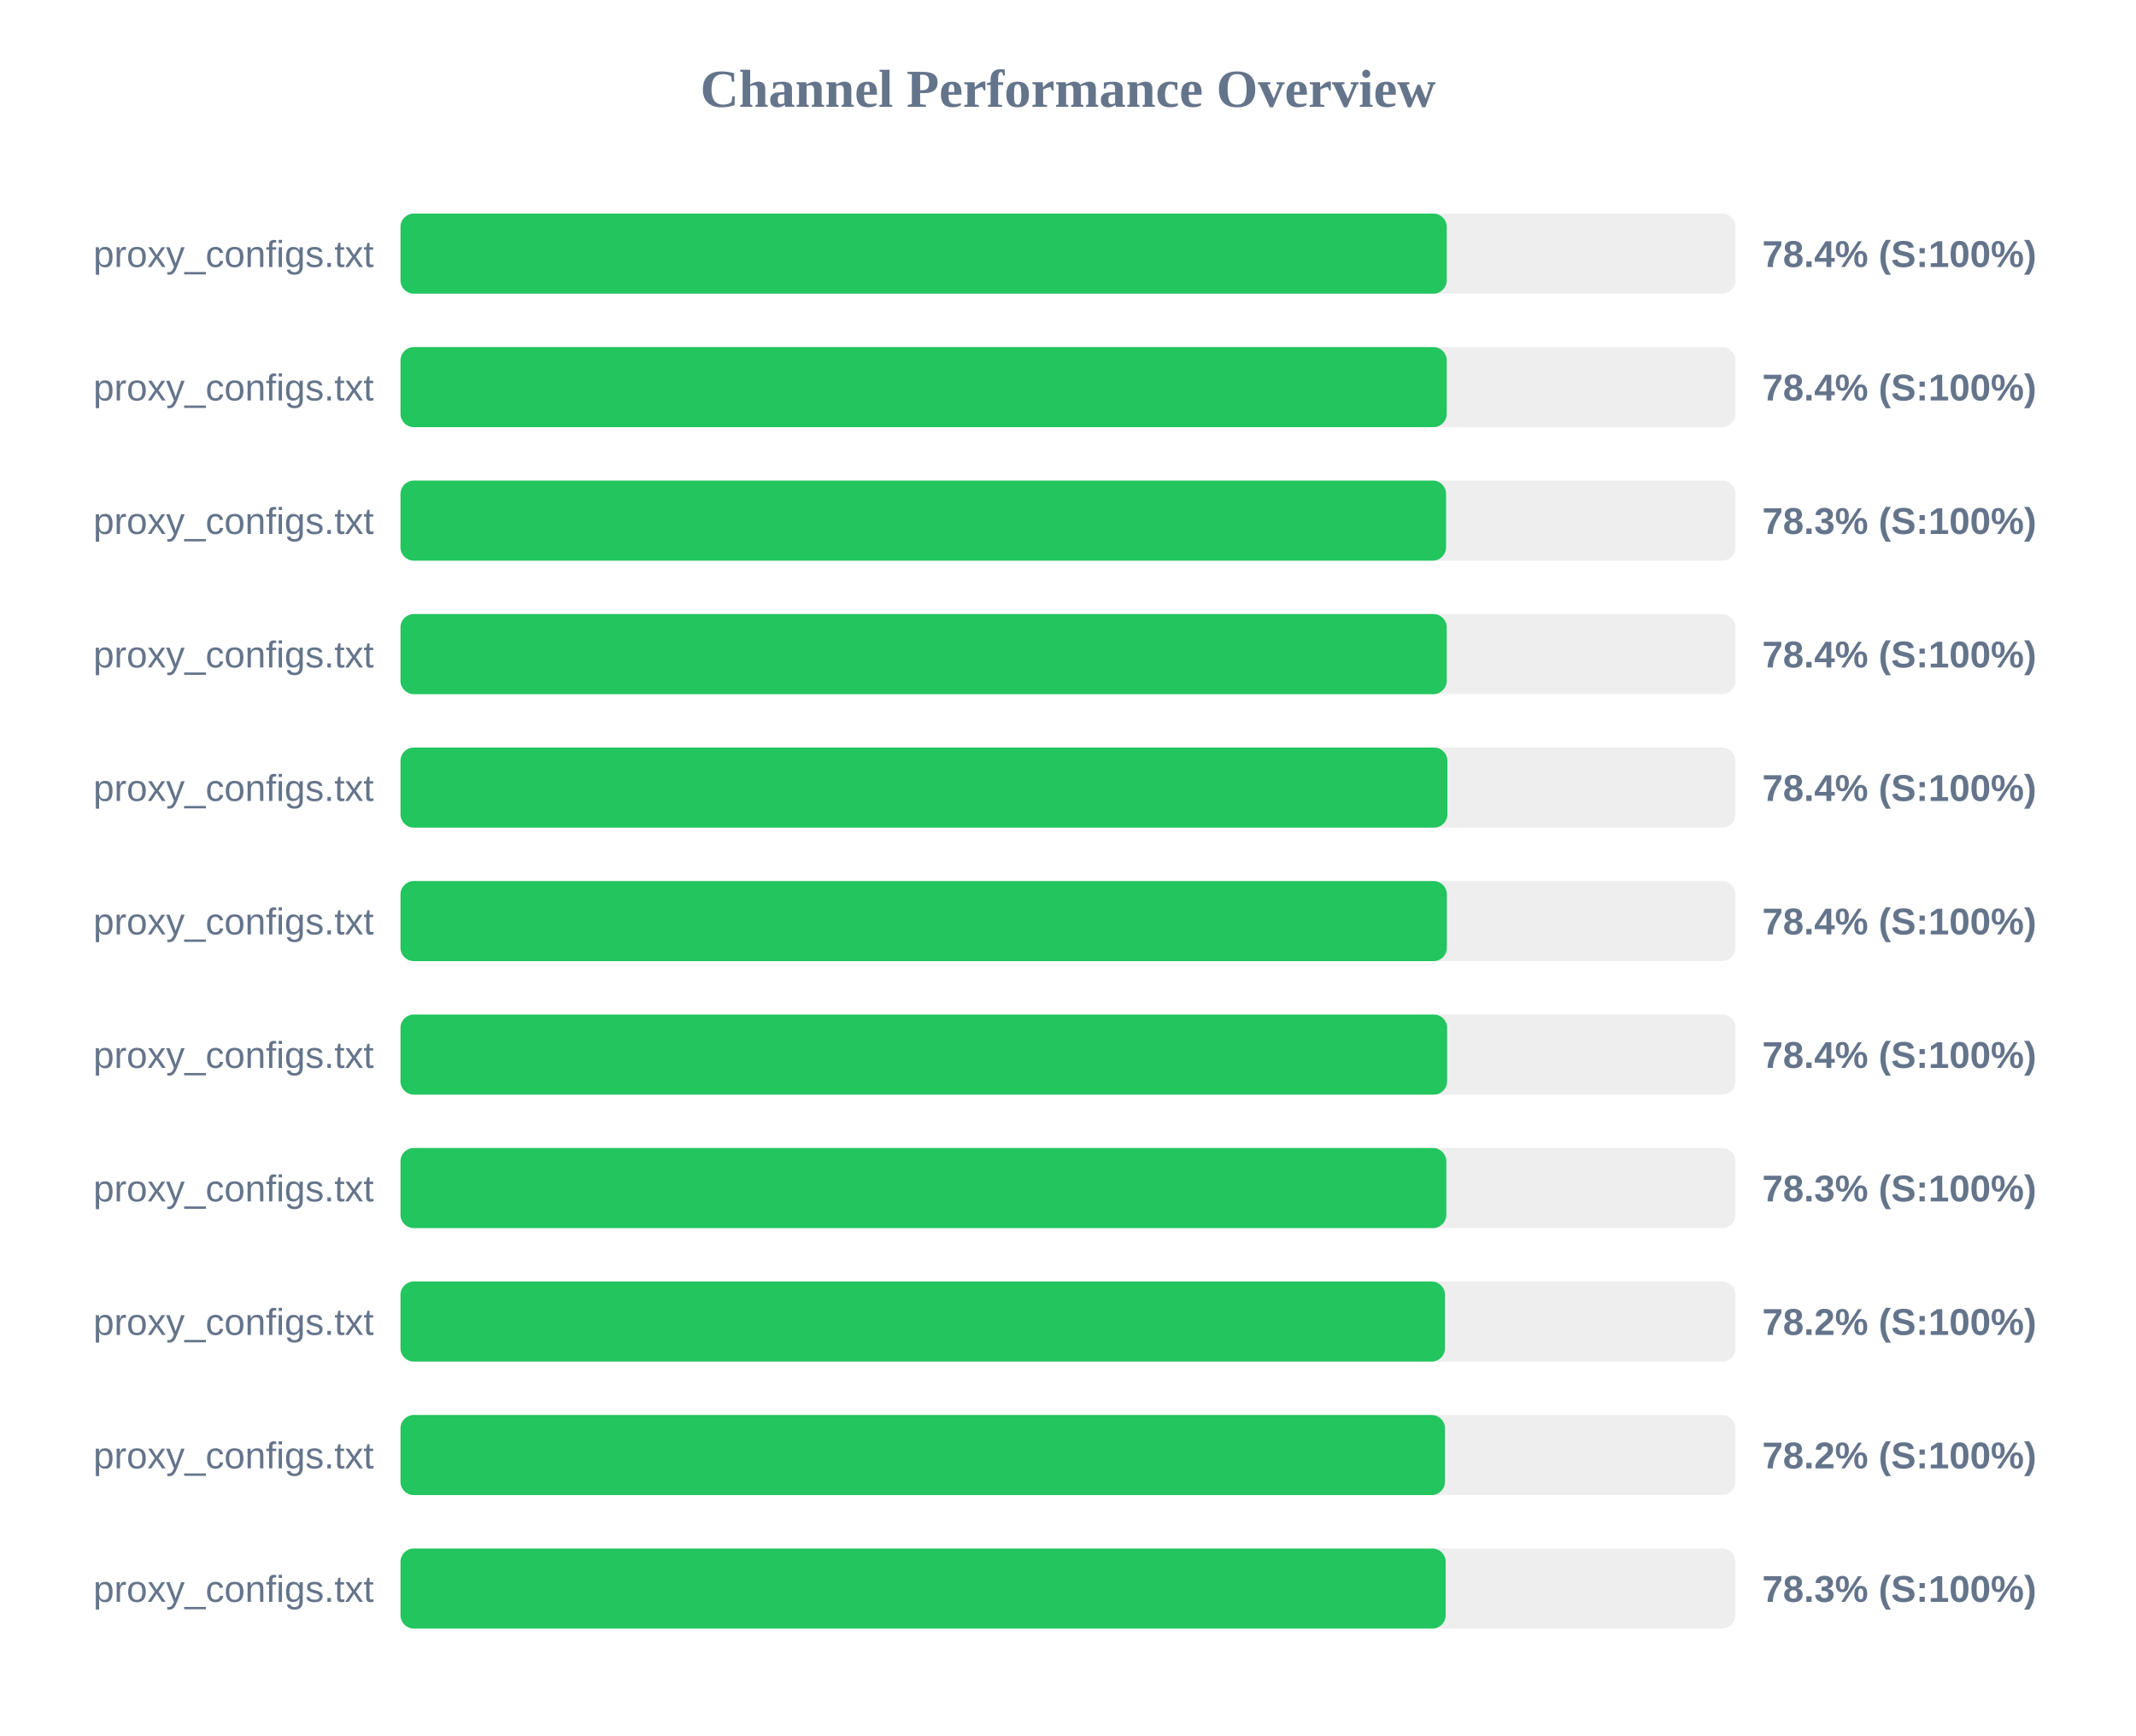
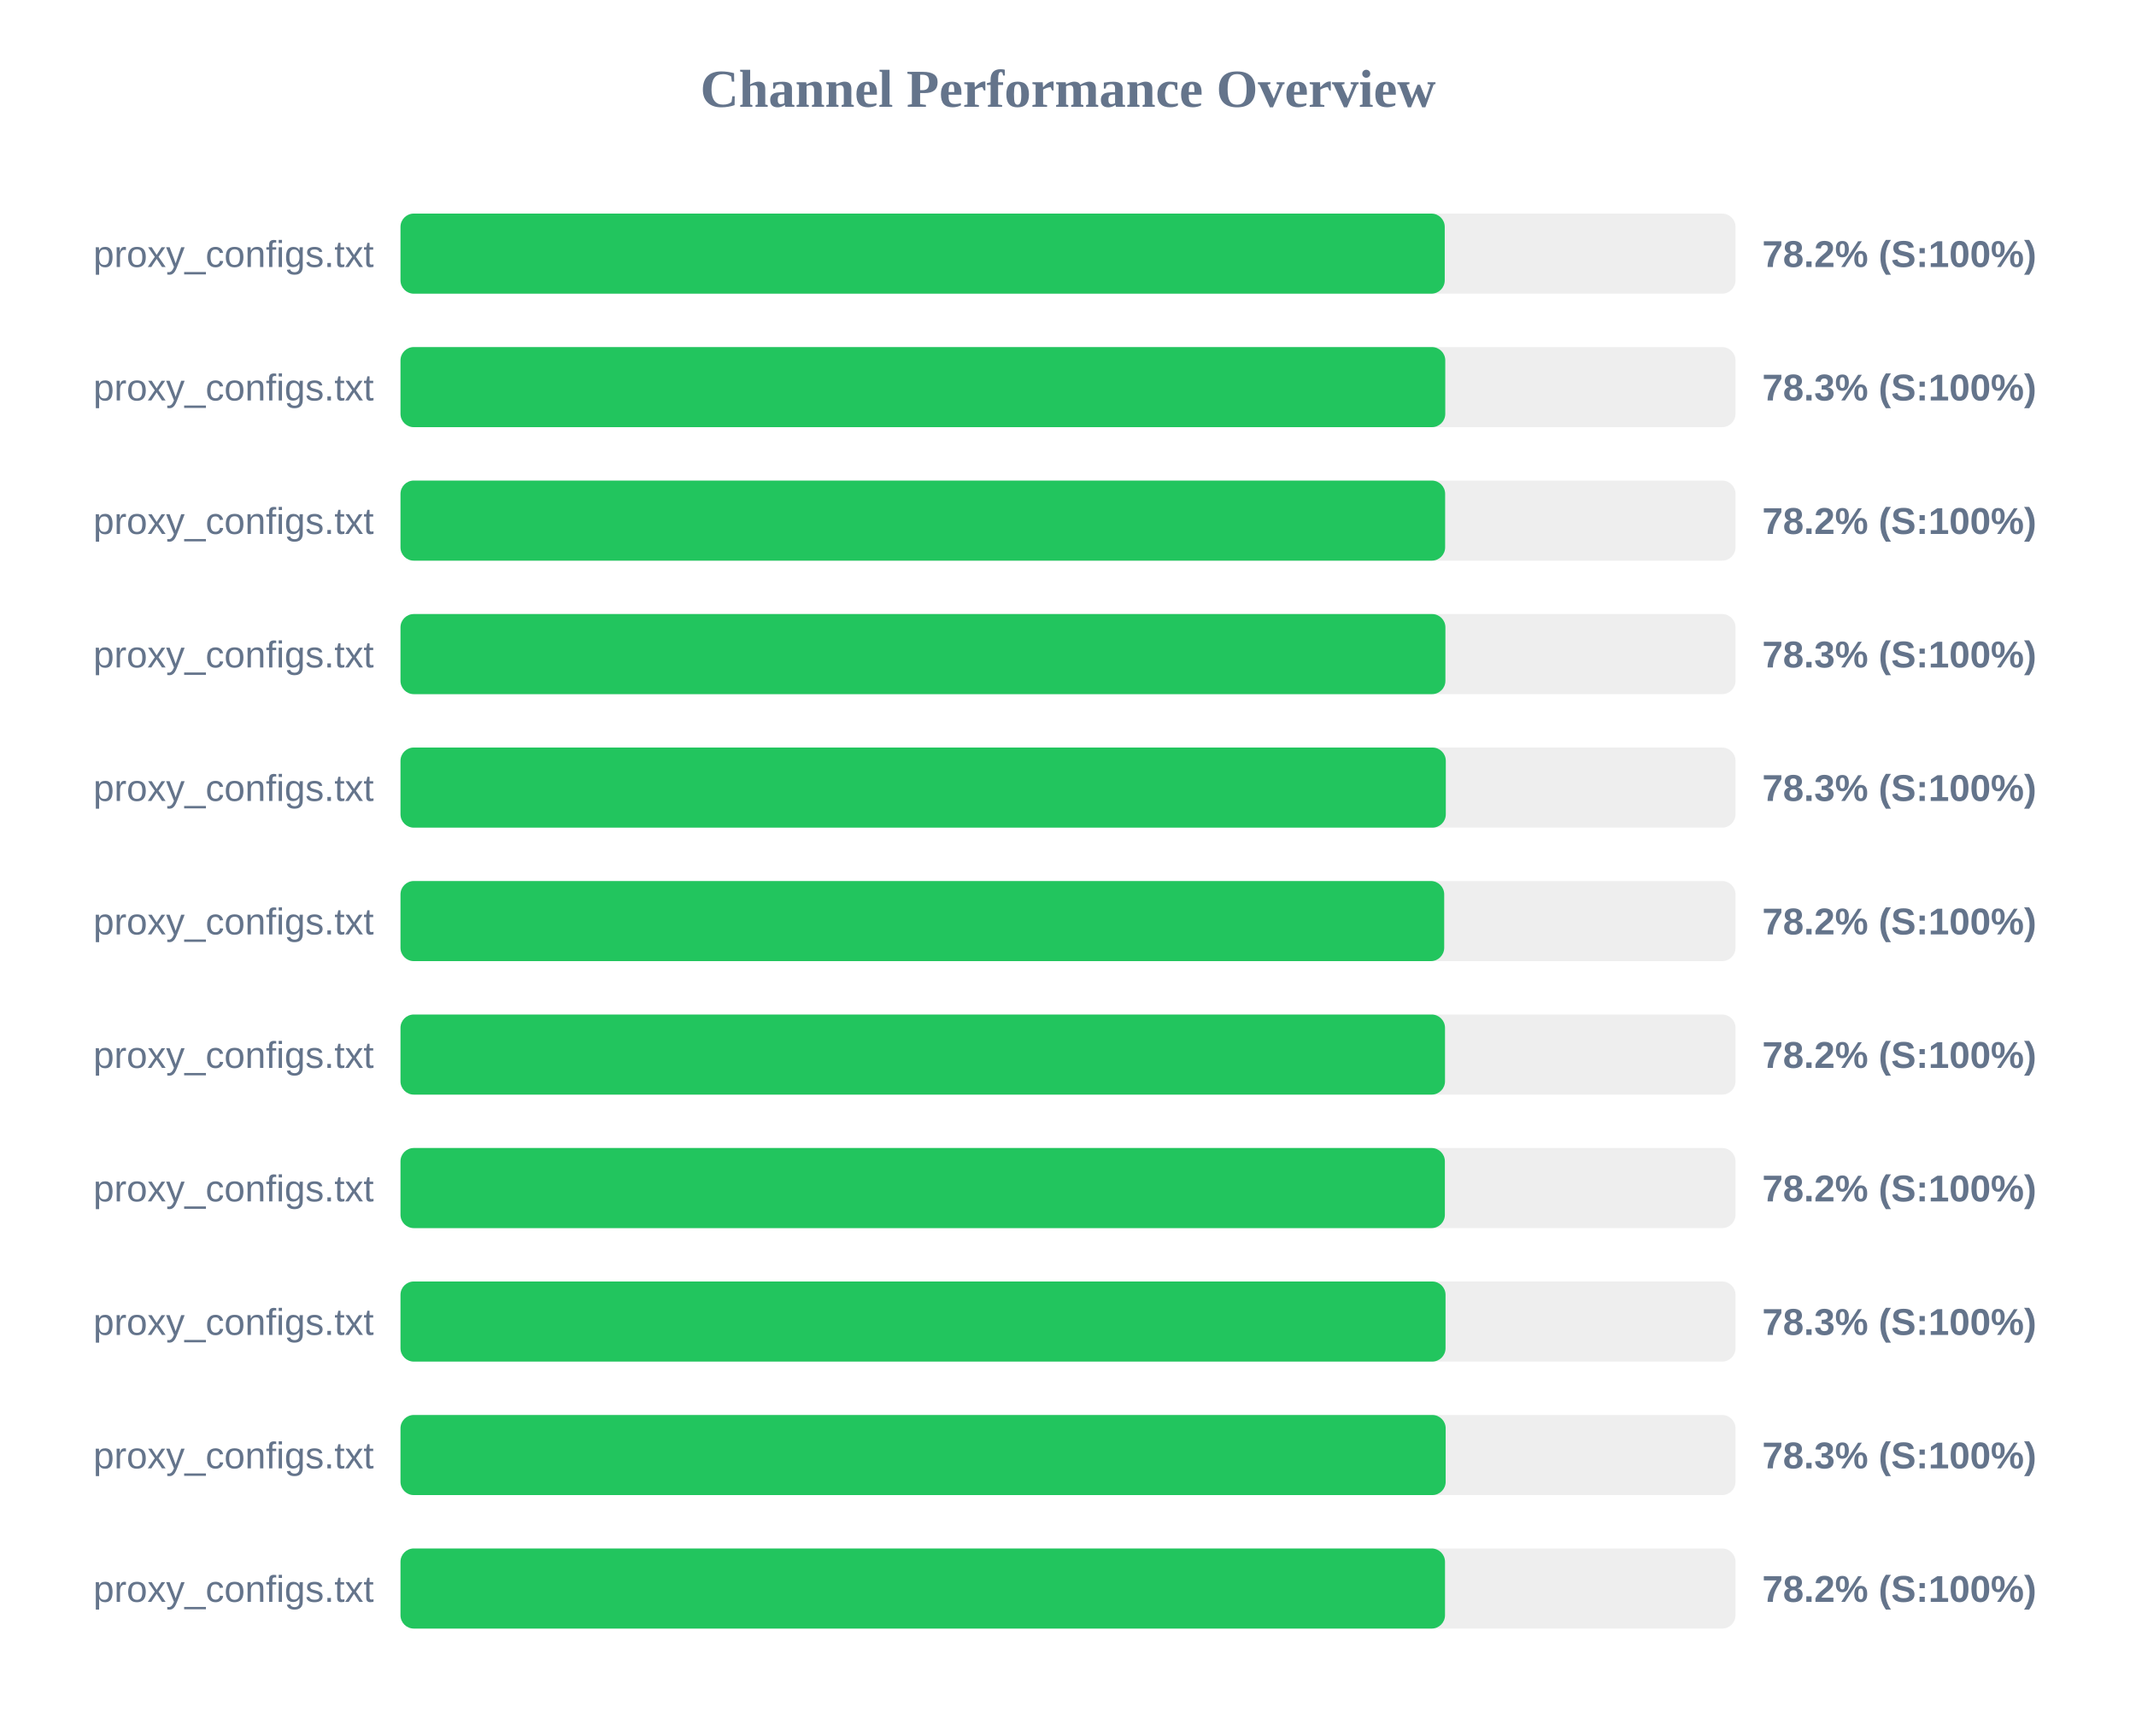
<svg xmlns="http://www.w3.org/2000/svg" width="800" height="650" version="1.1">
  <style>
        .row { font: 14px Arial; fill: #64748b; }
        .score { font: bold 14px Arial; fill: #64748b; }
    </style>
  <text x="400" y="40" text-anchor="middle" font-size="20px" font-weight="bold" fill="#64748b">Channel Performance Overview</text>
  <rect x="150" y="80" width="500" height="30" fill="#eee" rx="5" />
-   <rect x="150" y="80" width="391.85" height="30" fill="#22c55e" rx="5" />
+   <rect x="150" y="80" width="391.1" height="30" fill="#22c55e" rx="5" />
  <text x="140" y="100" text-anchor="end" class="row">proxy_configs.txt</text>
-   <text x="660" y="100" text-anchor="start" class="score">78.4% (S:100%)</text>
+   <text x="660" y="100" text-anchor="start" class="score">78.2% (S:100%)</text>
  <rect x="150" y="130" width="500" height="30" fill="#eee" rx="5" />
-   <rect x="150" y="130" width="391.85" height="30" fill="#22c55e" rx="5" />
+   <rect x="150" y="130" width="391.3" height="30" fill="#22c55e" rx="5" />
  <text x="140" y="150" text-anchor="end" class="row">proxy_configs.txt</text>
-   <text x="660" y="150" text-anchor="start" class="score">78.4% (S:100%)</text>
+   <text x="660" y="150" text-anchor="start" class="score">78.3% (S:100%)</text>
  <rect x="150" y="180" width="500" height="30" fill="#eee" rx="5" />
-   <rect x="150" y="180" width="391.6" height="30" fill="#22c55e" rx="5" />
+   <rect x="150" y="180" width="391.25" height="30" fill="#22c55e" rx="5" />
  <text x="140" y="200" text-anchor="end" class="row">proxy_configs.txt</text>
-   <text x="660" y="200" text-anchor="start" class="score">78.3% (S:100%)</text>
+   <text x="660" y="200" text-anchor="start" class="score">78.2% (S:100%)</text>
  <rect x="150" y="230" width="500" height="30" fill="#eee" rx="5" />
-   <rect x="150" y="230" width="391.85" height="30" fill="#22c55e" rx="5" />
+   <rect x="150" y="230" width="391.35" height="30" fill="#22c55e" rx="5" />
  <text x="140" y="250" text-anchor="end" class="row">proxy_configs.txt</text>
-   <text x="660" y="250" text-anchor="start" class="score">78.4% (S:100%)</text>
+   <text x="660" y="250" text-anchor="start" class="score">78.3% (S:100%)</text>
  <rect x="150" y="280" width="500" height="30" fill="#eee" rx="5" />
-   <rect x="150" y="280" width="392.1" height="30" fill="#22c55e" rx="5" />
+   <rect x="150" y="280" width="391.5" height="30" fill="#22c55e" rx="5" />
  <text x="140" y="300" text-anchor="end" class="row">proxy_configs.txt</text>
-   <text x="660" y="300" text-anchor="start" class="score">78.4% (S:100%)</text>
+   <text x="660" y="300" text-anchor="start" class="score">78.3% (S:100%)</text>
  <rect x="150" y="330" width="500" height="30" fill="#eee" rx="5" />
-   <rect x="150" y="330" width="391.9" height="30" fill="#22c55e" rx="5" />
+   <rect x="150" y="330" width="390.9" height="30" fill="#22c55e" rx="5" />
  <text x="140" y="350" text-anchor="end" class="row">proxy_configs.txt</text>
-   <text x="660" y="350" text-anchor="start" class="score">78.4% (S:100%)</text>
+   <text x="660" y="350" text-anchor="start" class="score">78.2% (S:100%)</text>
  <rect x="150" y="380" width="500" height="30" fill="#eee" rx="5" />
-   <rect x="150" y="380" width="392.0" height="30" fill="#22c55e" rx="5" />
+   <rect x="150" y="380" width="391.2" height="30" fill="#22c55e" rx="5" />
  <text x="140" y="400" text-anchor="end" class="row">proxy_configs.txt</text>
-   <text x="660" y="400" text-anchor="start" class="score">78.4% (S:100%)</text>
+   <text x="660" y="400" text-anchor="start" class="score">78.2% (S:100%)</text>
  <rect x="150" y="430" width="500" height="30" fill="#eee" rx="5" />
-   <rect x="150" y="430" width="391.7" height="30" fill="#22c55e" rx="5" />
+   <rect x="150" y="430" width="391.15" height="30" fill="#22c55e" rx="5" />
  <text x="140" y="450" text-anchor="end" class="row">proxy_configs.txt</text>
-   <text x="660" y="450" text-anchor="start" class="score">78.3% (S:100%)</text>
+   <text x="660" y="450" text-anchor="start" class="score">78.2% (S:100%)</text>
  <rect x="150" y="480" width="500" height="30" fill="#eee" rx="5" />
-   <rect x="150" y="480" width="391.2" height="30" fill="#22c55e" rx="5" />
+   <rect x="150" y="480" width="391.4" height="30" fill="#22c55e" rx="5" />
  <text x="140" y="500" text-anchor="end" class="row">proxy_configs.txt</text>
-   <text x="660" y="500" text-anchor="start" class="score">78.2% (S:100%)</text>
+   <text x="660" y="500" text-anchor="start" class="score">78.3% (S:100%)</text>
  <rect x="150" y="530" width="500" height="30" fill="#eee" rx="5" />
-   <rect x="150" y="530" width="391.2" height="30" fill="#22c55e" rx="5" />
+   <rect x="150" y="530" width="391.45" height="30" fill="#22c55e" rx="5" />
  <text x="140" y="550" text-anchor="end" class="row">proxy_configs.txt</text>
-   <text x="660" y="550" text-anchor="start" class="score">78.2% (S:100%)</text>
+   <text x="660" y="550" text-anchor="start" class="score">78.3% (S:100%)</text>
  <rect x="150" y="580" width="500" height="30" fill="#eee" rx="5" />
-   <rect x="150" y="580" width="391.45" height="30" fill="#22c55e" rx="5" />
+   <rect x="150" y="580" width="391.2" height="30" fill="#22c55e" rx="5" />
  <text x="140" y="600" text-anchor="end" class="row">proxy_configs.txt</text>
-   <text x="660" y="600" text-anchor="start" class="score">78.3% (S:100%)</text>
+   <text x="660" y="600" text-anchor="start" class="score">78.2% (S:100%)</text>
</svg>
